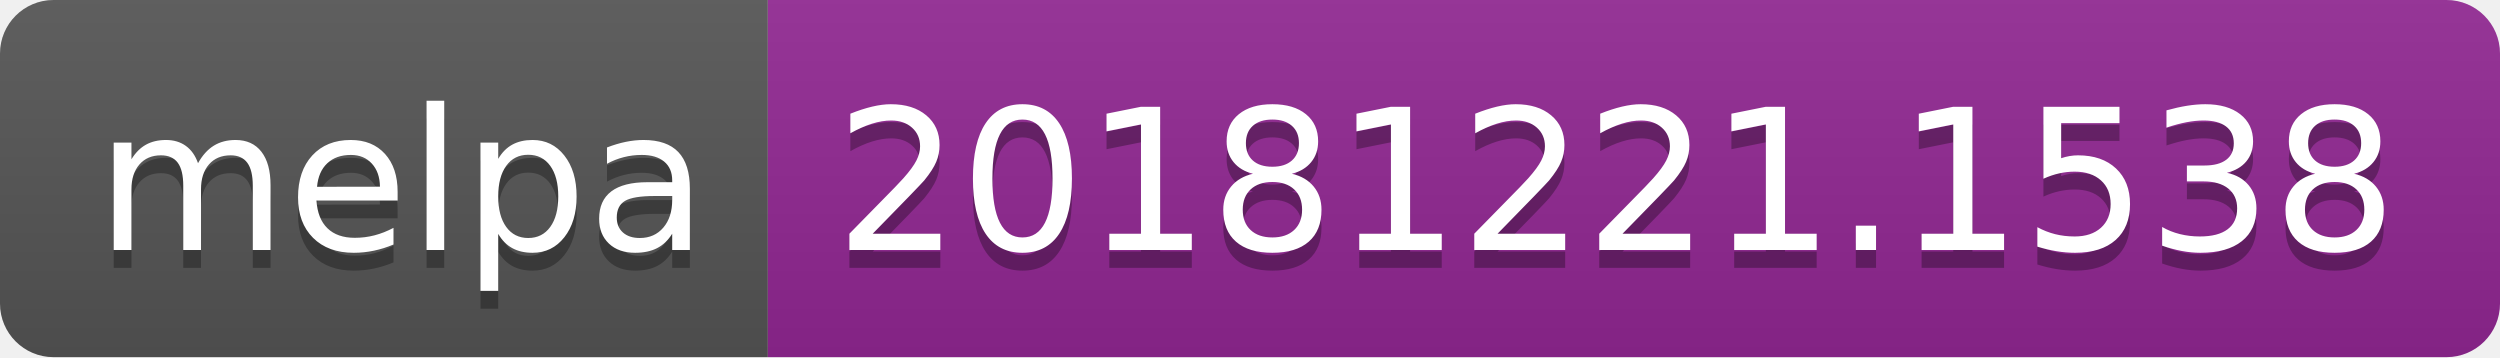
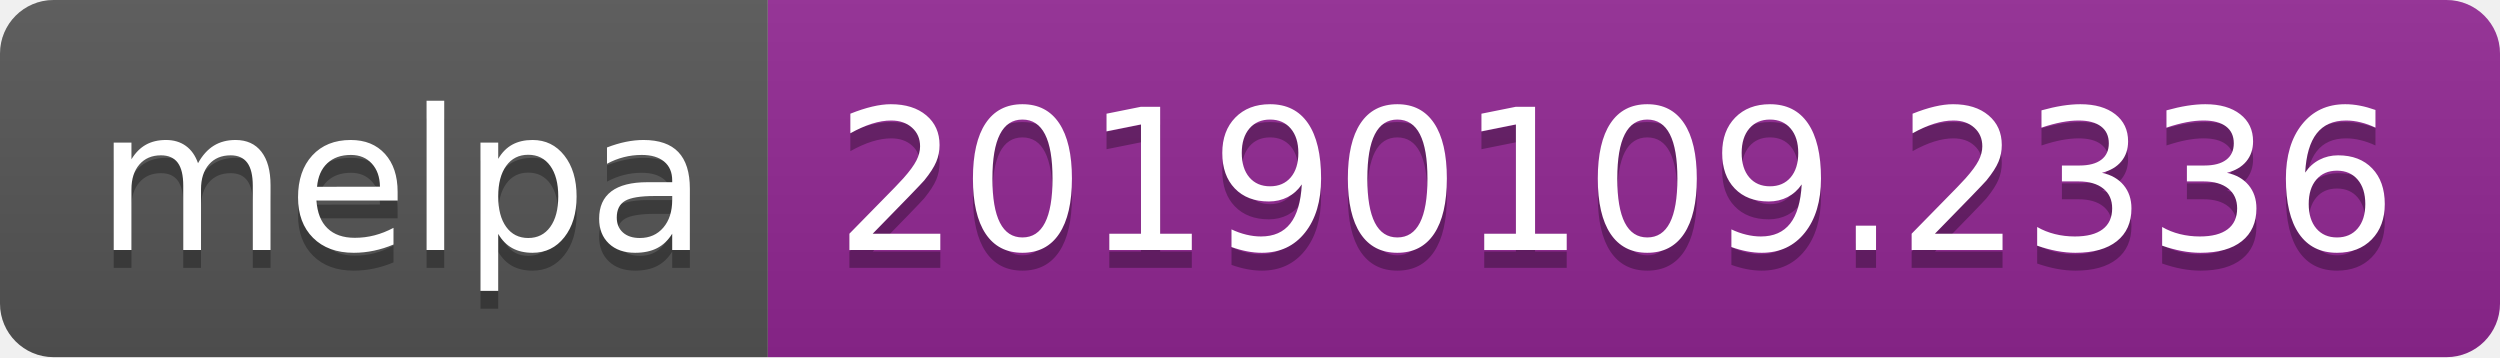
<svg xmlns="http://www.w3.org/2000/svg" width="140" height="20">
  <linearGradient id="b" x2="0" y2="100%">
    <stop offset="0" stop-color="#bbb" stop-opacity=".1" />
    <stop offset="1" stop-opacity=".1" />
  </linearGradient>
  <clipPath id="a">
    <rect width="140" height="20" rx="3" fill="#fff" />
  </clipPath>
  <g clip-path="url(#a)">
    <path fill="#555" d="M0 0h43v20H0z" />
    <path fill="#922793" d="M43 0h97v20H43z" />
    <path fill="url(#b)" d="M0 0h140v20H0z" />
  </g>
  <g fill="#fff" text-anchor="middle" font-family="DejaVu Sans,Verdana,Geneva,sans-serif" font-size="110">
    <text x="225" y="150" fill="#010101" fill-opacity=".3" transform="scale(.1)" textLength="330">melpa</text>
    <text x="225" y="140" transform="scale(.1)" textLength="330">melpa</text>
-     <text x="905" y="150" fill="#010101" fill-opacity=".3" transform="scale(.1)" textLength="870">20181221.1538</text>
-     <text x="905" y="140" transform="scale(.1)" textLength="870">20181221.1538</text>
+     <text x="905" y="150" fill="#010101" fill-opacity=".3" transform="scale(.1)" textLength="870">20190109.2336</text>
+     <text x="905" y="140" transform="scale(.1)" textLength="870">20190109.2336</text>
  </g>
</svg>
